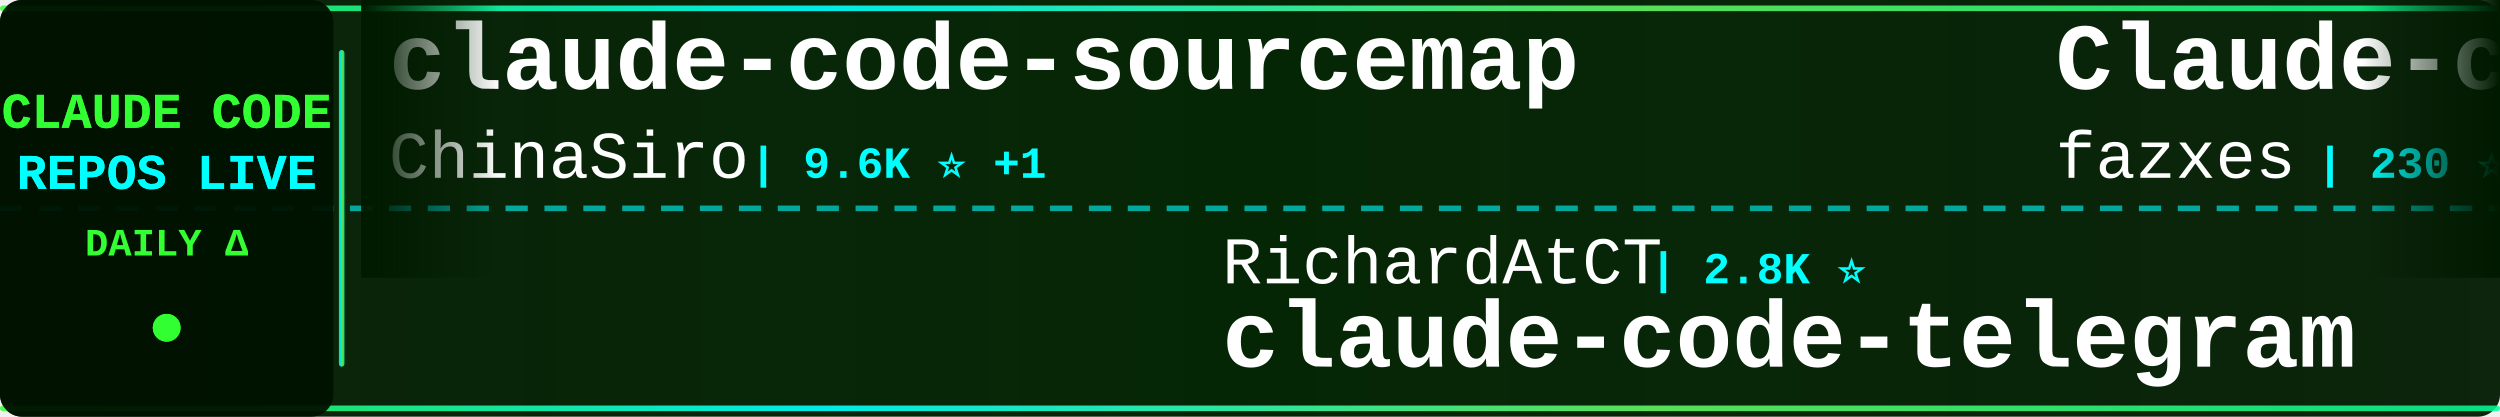
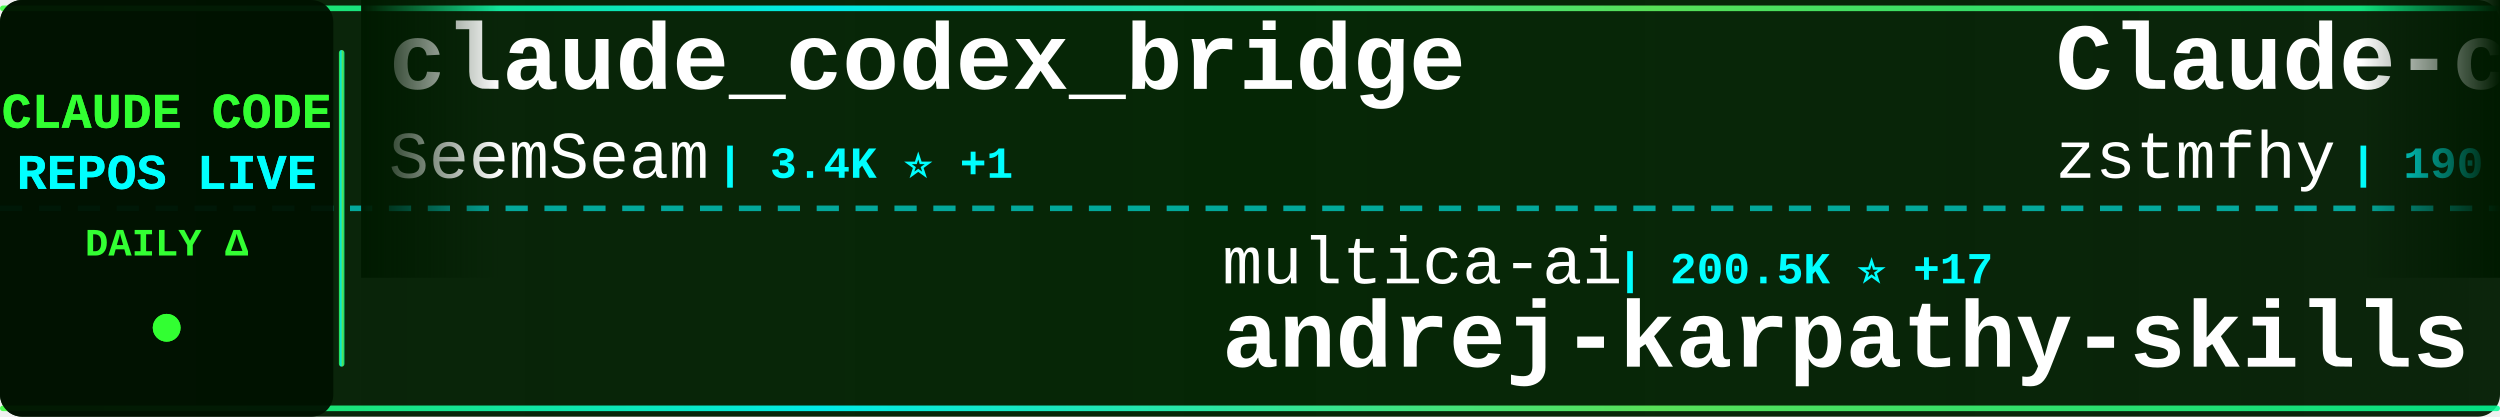
<svg xmlns="http://www.w3.org/2000/svg" width="900" height="150">
  <defs>
    <linearGradient id="tickerBg" x1="0%" y1="0%" x2="100%" y2="0%">
      <stop offset="0%" style="stop-color:#001a00;stop-opacity:0.95" />
      <stop offset="50%" style="stop-color:#002200;stop-opacity:0.98" />
      <stop offset="100%" style="stop-color:#001a00;stop-opacity:0.95" />
    </linearGradient>
    <linearGradient id="borderGrad" x1="0%" y1="0%" x2="100%" y2="0%">
      <stop offset="0%" style="stop-color:#33ff33;stop-opacity:0.85">
        <animate attributeName="stop-opacity" values="0.85;1;0.85" dur="2s" repeatCount="indefinite" />
      </stop>
      <stop offset="33%" style="stop-color:#00ffff;stop-opacity:0.9">
        <animate attributeName="stop-opacity" values="0.9;1;0.9" dur="2.2s" repeatCount="indefinite" />
      </stop>
      <stop offset="66%" style="stop-color:#66ff66;stop-opacity:0.85">
        <animate attributeName="stop-opacity" values="0.85;1;0.85" dur="1.8s" repeatCount="indefinite" />
      </stop>
      <stop offset="100%" style="stop-color:#00ff99;stop-opacity:0.85">
        <animate attributeName="stop-opacity" values="0.85;1;0.85" dur="2s" repeatCount="indefinite" />
      </stop>
    </linearGradient>
    <filter id="textGlow">
      <feGaussianBlur stdDeviation="0.1" result="coloredBlur" />
      <feMerge>
        <feMergeNode in="coloredBlur" />
        <feMergeNode in="SourceGraphic" />
      </feMerge>
    </filter>
    <filter id="metricGlow">
      <feGaussianBlur stdDeviation="0.2" result="coloredBlur" />
      <feMerge>
        <feMergeNode in="coloredBlur" />
        <feMergeNode in="SourceGraphic" />
      </feMerge>
    </filter>
    <linearGradient id="leftFade" x1="0%" y1="0%" x2="100%" y2="0%">
      <stop offset="0%" style="stop-color:#001a00;stop-opacity:1" />
      <stop offset="100%" style="stop-color:#001a00;stop-opacity:0" />
    </linearGradient>
    <linearGradient id="rightFade" x1="0%" y1="0%" x2="100%" y2="0%">
      <stop offset="0%" style="stop-color:#001a00;stop-opacity:0" />
      <stop offset="100%" style="stop-color:#001a00;stop-opacity:1" />
    </linearGradient>
  </defs>
  <rect width="900" height="150" fill="url(#tickerBg)" rx="8" />
  <rect x="0" y="2" width="900" height="2" fill="url(#borderGrad)" rx="1" />
  <rect x="0" y="146" width="900" height="2" fill="url(#borderGrad)" rx="1" />
  <line x1="0" y1="75" x2="900" y2="75" stroke="#00ffff" stroke-width="2" stroke-dasharray="8 6" opacity="0.6" />
  <rect x="0" y="0" width="120" height="150" fill="#001100" opacity="0.95" rx="8" />
  <text x="60" y="46" font-family="'Courier New', monospace" font-size="18" font-weight="bold" fill="#33ff33" text-anchor="middle" filter="url(#textGlow)">
    CLAUDE CODE
  </text>
  <text x="60" y="68" font-family="'Courier New', monospace" font-size="18" font-weight="bold" fill="#00ffff" text-anchor="middle" filter="url(#textGlow)">
    REPOS LIVE
  </text>
  <text x="60" y="92" font-family="'Courier New', monospace" font-size="14" font-weight="bold" fill="#33ff33" text-anchor="middle">
    DAILY Δ
  </text>
  <circle cx="60" cy="118" r="5" fill="#33ff33" filter="url(#metricGlow)">
    <animate attributeName="r" values="4;6;4" dur="1.5s" repeatCount="indefinite" />
    <animate attributeName="opacity" values="0.6;1;0.6" dur="1.5s" repeatCount="indefinite" />
  </circle>
  <rect x="122" y="18" width="2" height="114" fill="url(#borderGrad)" rx="1" />
  <clipPath id="tickerClip">
    <rect x="130" y="0" width="770" height="150" />
  </clipPath>
  <g clip-path="url(#tickerClip)">
    <g id="tickerItems">
      <animateTransform attributeName="transform" attributeType="XML" type="translate" from="0 0" to="-3000 0" dur="54s" repeatCount="indefinite" />
      <g transform="translate(0, 0)">
-         <text x="140" y="32" font-family="'Courier New', monospace" font-size="34" font-weight="bold" fill="#ffffff">claude-code-sourcemap</text>
-         <text x="140" y="64" font-family="'Courier New', monospace" font-size="24" font-weight="normal" fill="#ffffff" opacity="1.0">ChinaSiro</text>
-         <text x="270" y="64" font-family="'Courier New', monospace" font-size="16" font-weight="bold" fill="#00ffff"> | 9.6K ⭐ +1</text>
+         <text x="140" y="32" font-family="'Courier New', monospace" font-size="34" font-weight="bold" fill="#ffffff">claude_codex_bridge</text>
+         <text x="140" y="64" font-family="'Courier New', monospace" font-size="24" font-weight="normal" fill="#ffffff" opacity="1.0">SeemSeam</text>
+         <text x="258" y="64" font-family="'Courier New', monospace" font-size="16" font-weight="bold" fill="#00ffff"> | 3.4K ⭐ +1</text>
      </g>
      <g transform="translate(300, 0)">
-         <text x="140" y="102" font-family="'Courier New', monospace" font-size="24" font-weight="normal" fill="#ffffff" opacity="1.0">RichardAtCT</text>
-         <text x="294" y="102" font-family="'Courier New', monospace" font-size="16" font-weight="bold" fill="#00ffff"> | 2.8K ⭐</text>
-         <text x="140" y="132" font-family="'Courier New', monospace" font-size="34" font-weight="bold" fill="#ffffff">claude-code-telegram</text>
+         <text x="140" y="102" font-family="'Courier New', monospace" font-size="24" font-weight="normal" fill="#ffffff" opacity="1.0">multica-ai</text>
+         <text x="282" y="102" font-family="'Courier New', monospace" font-size="16" font-weight="bold" fill="#00ffff"> | 200.5K ⭐ +17</text>
+         <text x="140" y="132" font-family="'Courier New', monospace" font-size="34" font-weight="bold" fill="#ffffff">andrej-karpathy-skills</text>
      </g>
      <g transform="translate(600, 0)">
        <text x="140" y="32" font-family="'Courier New', monospace" font-size="34" font-weight="bold" fill="#ffffff">Claude-code</text>
-         <text x="140" y="64" font-family="'Courier New', monospace" font-size="24" font-weight="normal" fill="#ffffff" opacity="1.0">fazxes</text>
-         <text x="234" y="64" font-family="'Courier New', monospace" font-size="16" font-weight="bold" fill="#00ffff"> | 230 ⭐</text>
+         <text x="140" y="64" font-family="'Courier New', monospace" font-size="24" font-weight="normal" fill="#ffffff" opacity="1.0">zstmfhy</text>
+         <text x="246" y="64" font-family="'Courier New', monospace" font-size="16" font-weight="bold" fill="#00ffff"> | 190 ⭐</text>
      </g>
      <g transform="translate(900, 0)">
-         <text x="140" y="102" font-family="'Courier New', monospace" font-size="24" font-weight="normal" fill="#ffffff" opacity="1.0">darcyegb</text>
-         <text x="258" y="102" font-family="'Courier New', monospace" font-size="16" font-weight="bold" fill="#00ffff"> | 756 ⭐</text>
-         <text x="140" y="132" font-family="'Courier New', monospace" font-size="34" font-weight="bold" fill="#ffffff">ClaudeCodeAgents</text>
+         <text x="140" y="102" font-family="'Courier New', monospace" font-size="24" font-weight="normal" fill="#ffffff" opacity="1.0">Cranot</text>
+         <text x="234" y="102" font-family="'Courier New', monospace" font-size="16" font-weight="bold" fill="#00ffff"> | 2.9K ⭐</text>
+         <text x="140" y="132" font-family="'Courier New', monospace" font-size="34" font-weight="bold" fill="#ffffff">claude-code-guide</text>
      </g>
      <g transform="translate(1200, 0)">
-         <text x="140" y="32" font-family="'Courier New', monospace" font-size="34" font-weight="bold" fill="#ffffff">claude-code-engineering</text>
-         <text x="140" y="64" font-family="'Courier New', monospace" font-size="24" font-weight="normal" fill="#ffffff" opacity="1.0">huangjia2019</text>
-         <text x="306" y="64" font-family="'Courier New', monospace" font-size="16" font-weight="bold" fill="#00ffff"> | 1.0K ⭐</text>
+         <text x="140" y="32" font-family="'Courier New', monospace" font-size="34" font-weight="bold" fill="#ffffff">ECC</text>
+         <text x="140" y="64" font-family="'Courier New', monospace" font-size="24" font-weight="normal" fill="#ffffff" opacity="1.0">affaan-m</text>
+         <text x="258" y="64" font-family="'Courier New', monospace" font-size="16" font-weight="bold" fill="#00ffff"> | 238.6K ⭐ +19</text>
      </g>
      <g transform="translate(1500, 0)">
-         <text x="140" y="102" font-family="'Courier New', monospace" font-size="24" font-weight="normal" fill="#ffffff" opacity="1.0">ChrisWiles</text>
-         <text x="282" y="102" font-family="'Courier New', monospace" font-size="16" font-weight="bold" fill="#00ffff"> | 6.0K ⭐</text>
-         <text x="140" y="132" font-family="'Courier New', monospace" font-size="34" font-weight="bold" fill="#ffffff">claude-code-showcase</text>
+         <text x="140" y="102" font-family="'Courier New', monospace" font-size="24" font-weight="normal" fill="#ffffff" opacity="1.0">huangjia2019</text>
+         <text x="306" y="102" font-family="'Courier New', monospace" font-size="16" font-weight="bold" fill="#00ffff"> | 1.0K ⭐</text>
+         <text x="140" y="132" font-family="'Courier New', monospace" font-size="34" font-weight="bold" fill="#ffffff">claude-code-engineering</text>
      </g>
      <g transform="translate(1800, 0)">
-         <text x="140" y="32" font-family="'Courier New', monospace" font-size="34" font-weight="bold" fill="#ffffff">ECC</text>
-         <text x="140" y="64" font-family="'Courier New', monospace" font-size="24" font-weight="normal" fill="#ffffff" opacity="1.0">affaan-m</text>
-         <text x="258" y="64" font-family="'Courier New', monospace" font-size="16" font-weight="bold" fill="#00ffff"> | 238.5K ⭐ +44</text>
+         <text x="140" y="32" font-family="'Courier New', monospace" font-size="34" font-weight="bold" fill="#ffffff">claude-code-system-promp...</text>
+         <text x="140" y="64" font-family="'Courier New', monospace" font-size="24" font-weight="normal" fill="#ffffff" opacity="1.0">Piebald-AI</text>
+         <text x="282" y="64" font-family="'Courier New', monospace" font-size="16" font-weight="bold" fill="#00ffff"> | 12.2K ⭐ +1</text>
      </g>
      <g transform="translate(2100, 0)">
-         <text x="140" y="102" font-family="'Courier New', monospace" font-size="24" font-weight="normal" fill="#ffffff" opacity="1.0">fuergaosi233</text>
-         <text x="306" y="102" font-family="'Courier New', monospace" font-size="16" font-weight="bold" fill="#00ffff"> | 2.8K ⭐ +1</text>
-         <text x="140" y="132" font-family="'Courier New', monospace" font-size="34" font-weight="bold" fill="#ffffff">claude-code-proxy</text>
+         <text x="140" y="102" font-family="'Courier New', monospace" font-size="24" font-weight="normal" fill="#ffffff" opacity="1.0">xu-xiang</text>
+         <text x="258" y="102" font-family="'Courier New', monospace" font-size="16" font-weight="bold" fill="#00ffff"> | 1.8K ⭐</text>
+         <text x="140" y="132" font-family="'Courier New', monospace" font-size="34" font-weight="bold" fill="#ffffff">everything-claude-code-z...</text>
      </g>
      <g transform="translate(2400, 0)">
-         <text x="140" y="32" font-family="'Courier New', monospace" font-size="34" font-weight="bold" fill="#ffffff">Dive-into-Claude-Code</text>
-         <text x="140" y="64" font-family="'Courier New', monospace" font-size="24" font-weight="normal" fill="#ffffff" opacity="1.0">VILA-Lab</text>
-         <text x="258" y="64" font-family="'Courier New', monospace" font-size="16" font-weight="bold" fill="#00ffff"> | 2.0K ⭐</text>
+         <text x="140" y="32" font-family="'Courier New', monospace" font-size="34" font-weight="bold" fill="#ffffff">claude-code-proxy</text>
+         <text x="140" y="64" font-family="'Courier New', monospace" font-size="24" font-weight="normal" fill="#ffffff" opacity="1.0">1rgs</text>
+         <text x="210" y="64" font-family="'Courier New', monospace" font-size="16" font-weight="bold" fill="#00ffff"> | 3.7K ⭐</text>
      </g>
      <g transform="translate(2700, 0)">
-         <text x="140" y="102" font-family="'Courier New', monospace" font-size="24" font-weight="normal" fill="#ffffff" opacity="1.0">luongnv89</text>
-         <text x="270" y="102" font-family="'Courier New', monospace" font-size="16" font-weight="bold" fill="#00ffff"> | 40.9K ⭐</text>
-         <text x="140" y="132" font-family="'Courier New', monospace" font-size="34" font-weight="bold" fill="#ffffff">claude-howto</text>
+         <text x="140" y="102" font-family="'Courier New', monospace" font-size="24" font-weight="normal" fill="#ffffff" opacity="1.0">VILA-Lab</text>
+         <text x="258" y="102" font-family="'Courier New', monospace" font-size="16" font-weight="bold" fill="#00ffff"> | 2.0K ⭐</text>
+         <text x="140" y="132" font-family="'Courier New', monospace" font-size="34" font-weight="bold" fill="#ffffff">Dive-into-Claude-Code</text>
      </g>
      <g transform="translate(3000, 0)">
-         <text x="140" y="32" font-family="'Courier New', monospace" font-size="34" font-weight="bold" fill="#ffffff">claude-code-sourcemap</text>
-         <text x="140" y="64" font-family="'Courier New', monospace" font-size="24" font-weight="normal" fill="#ffffff" opacity="1.0">ChinaSiro</text>
-         <text x="270" y="64" font-family="'Courier New', monospace" font-size="16" font-weight="bold" fill="#00ffff"> | 9.6K ⭐ +1</text>
+         <text x="140" y="32" font-family="'Courier New', monospace" font-size="34" font-weight="bold" fill="#ffffff">claude_codex_bridge</text>
+         <text x="140" y="64" font-family="'Courier New', monospace" font-size="24" font-weight="normal" fill="#ffffff" opacity="1.0">SeemSeam</text>
+         <text x="258" y="64" font-family="'Courier New', monospace" font-size="16" font-weight="bold" fill="#00ffff"> | 3.4K ⭐ +1</text>
      </g>
      <g transform="translate(3300, 0)">
-         <text x="140" y="102" font-family="'Courier New', monospace" font-size="24" font-weight="normal" fill="#ffffff" opacity="1.0">RichardAtCT</text>
-         <text x="294" y="102" font-family="'Courier New', monospace" font-size="16" font-weight="bold" fill="#00ffff"> | 2.8K ⭐</text>
-         <text x="140" y="132" font-family="'Courier New', monospace" font-size="34" font-weight="bold" fill="#ffffff">claude-code-telegram</text>
+         <text x="140" y="102" font-family="'Courier New', monospace" font-size="24" font-weight="normal" fill="#ffffff" opacity="1.0">multica-ai</text>
+         <text x="282" y="102" font-family="'Courier New', monospace" font-size="16" font-weight="bold" fill="#00ffff"> | 200.5K ⭐ +17</text>
+         <text x="140" y="132" font-family="'Courier New', monospace" font-size="34" font-weight="bold" fill="#ffffff">andrej-karpathy-skills</text>
      </g>
      <g transform="translate(3600, 0)">
        <text x="140" y="32" font-family="'Courier New', monospace" font-size="34" font-weight="bold" fill="#ffffff">Claude-code</text>
-         <text x="140" y="64" font-family="'Courier New', monospace" font-size="24" font-weight="normal" fill="#ffffff" opacity="1.0">fazxes</text>
-         <text x="234" y="64" font-family="'Courier New', monospace" font-size="16" font-weight="bold" fill="#00ffff"> | 230 ⭐</text>
+         <text x="140" y="64" font-family="'Courier New', monospace" font-size="24" font-weight="normal" fill="#ffffff" opacity="1.0">zstmfhy</text>
+         <text x="246" y="64" font-family="'Courier New', monospace" font-size="16" font-weight="bold" fill="#00ffff"> | 190 ⭐</text>
      </g>
      <g transform="translate(3900, 0)">
-         <text x="140" y="102" font-family="'Courier New', monospace" font-size="24" font-weight="normal" fill="#ffffff" opacity="1.0">darcyegb</text>
-         <text x="258" y="102" font-family="'Courier New', monospace" font-size="16" font-weight="bold" fill="#00ffff"> | 756 ⭐</text>
-         <text x="140" y="132" font-family="'Courier New', monospace" font-size="34" font-weight="bold" fill="#ffffff">ClaudeCodeAgents</text>
+         <text x="140" y="102" font-family="'Courier New', monospace" font-size="24" font-weight="normal" fill="#ffffff" opacity="1.0">Cranot</text>
+         <text x="234" y="102" font-family="'Courier New', monospace" font-size="16" font-weight="bold" fill="#00ffff"> | 2.9K ⭐</text>
+         <text x="140" y="132" font-family="'Courier New', monospace" font-size="34" font-weight="bold" fill="#ffffff">claude-code-guide</text>
      </g>
    </g>
  </g>
  <rect x="130" y="0" width="50" height="100" fill="url(#leftFade)" />
  <rect x="850" y="0" width="50" height="100" fill="url(#rightFade)" />
</svg>
